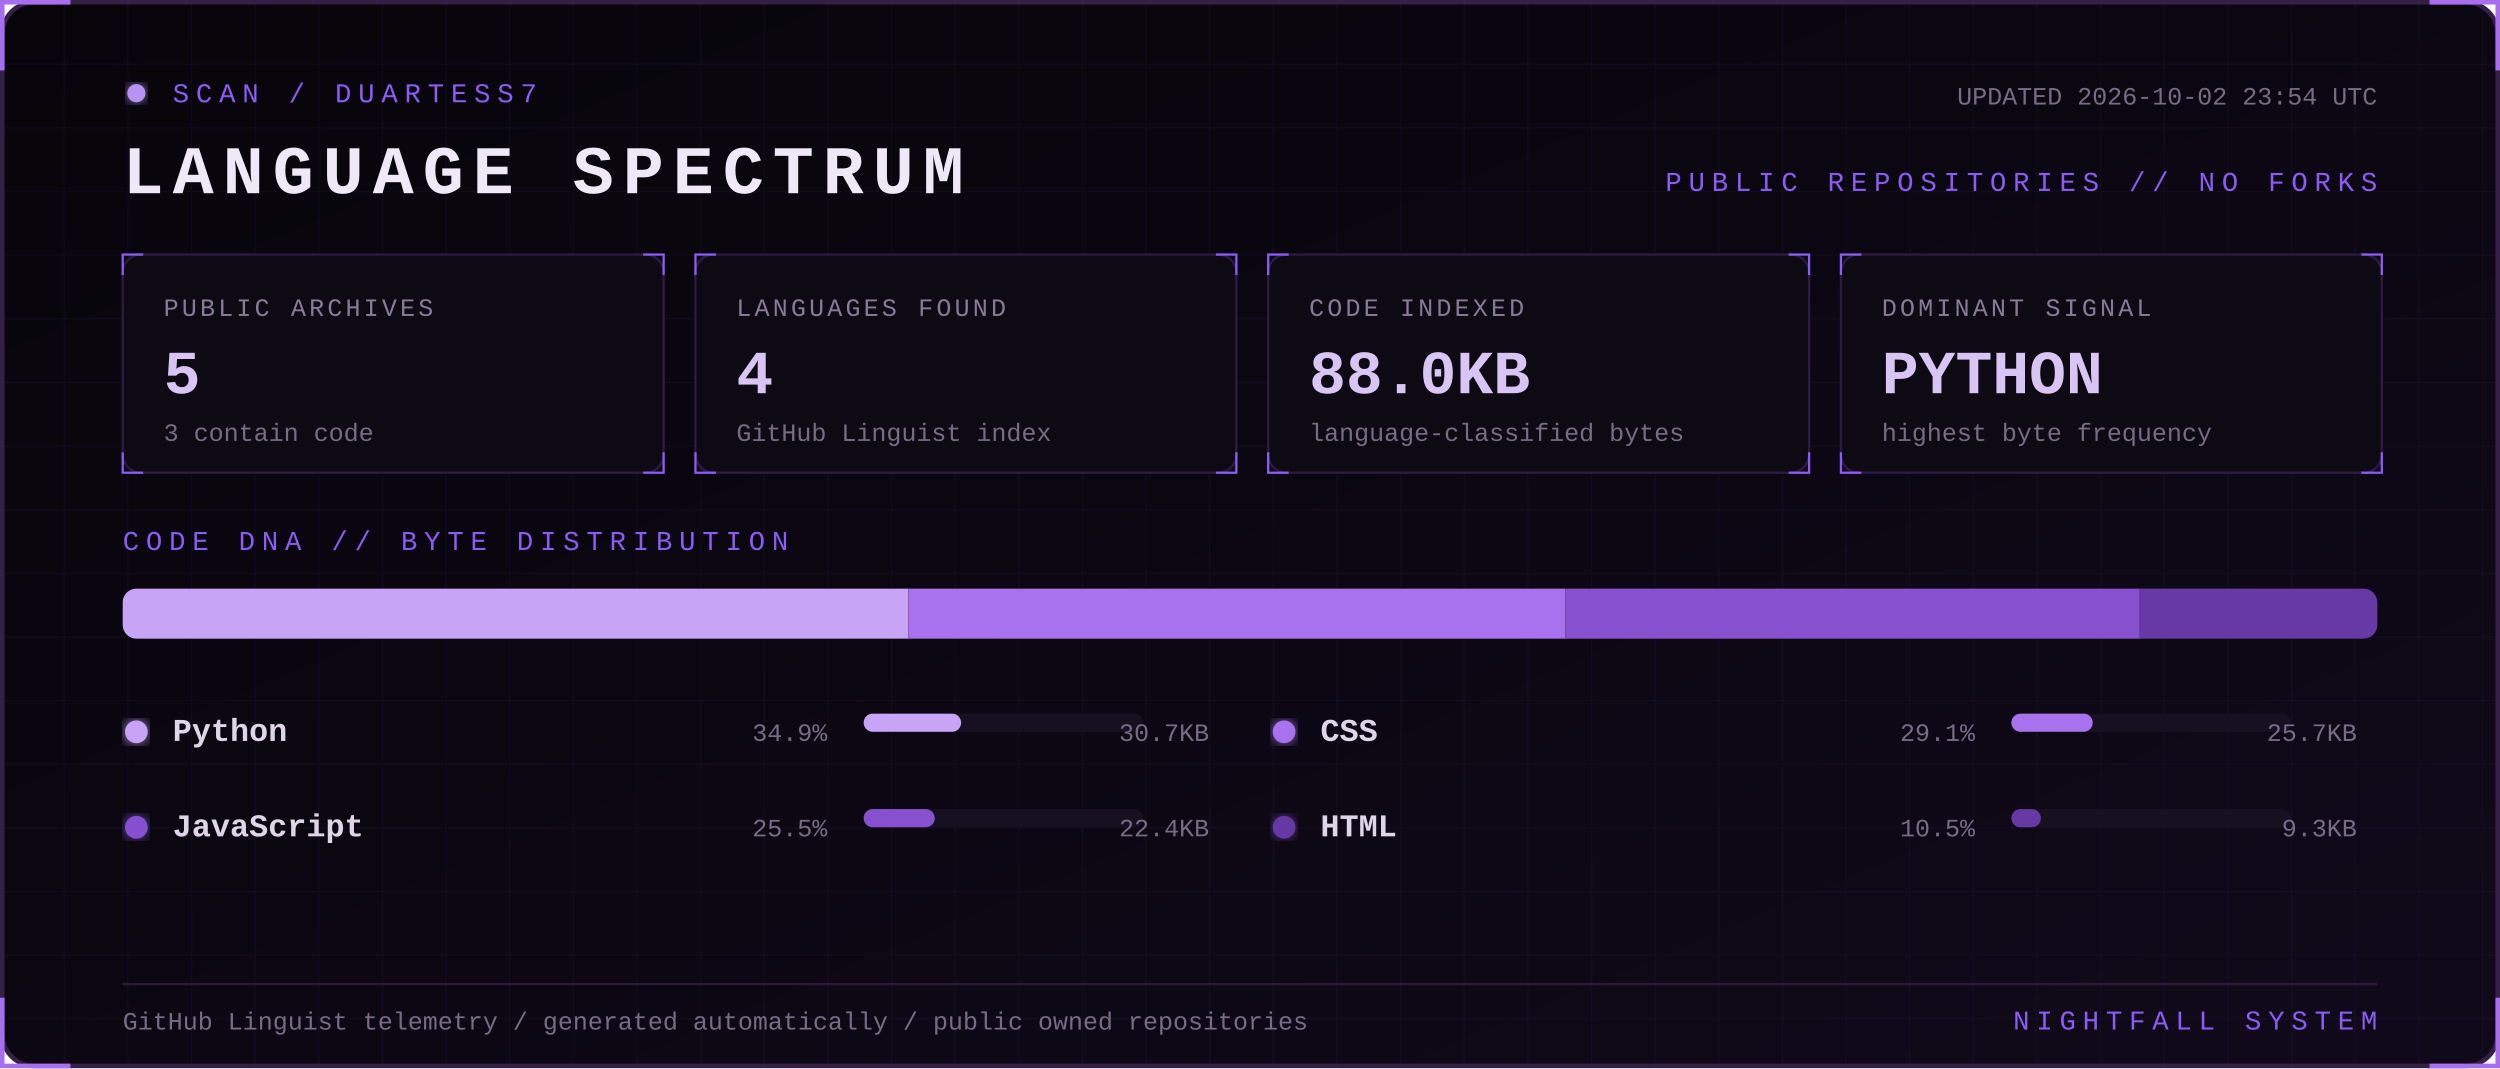
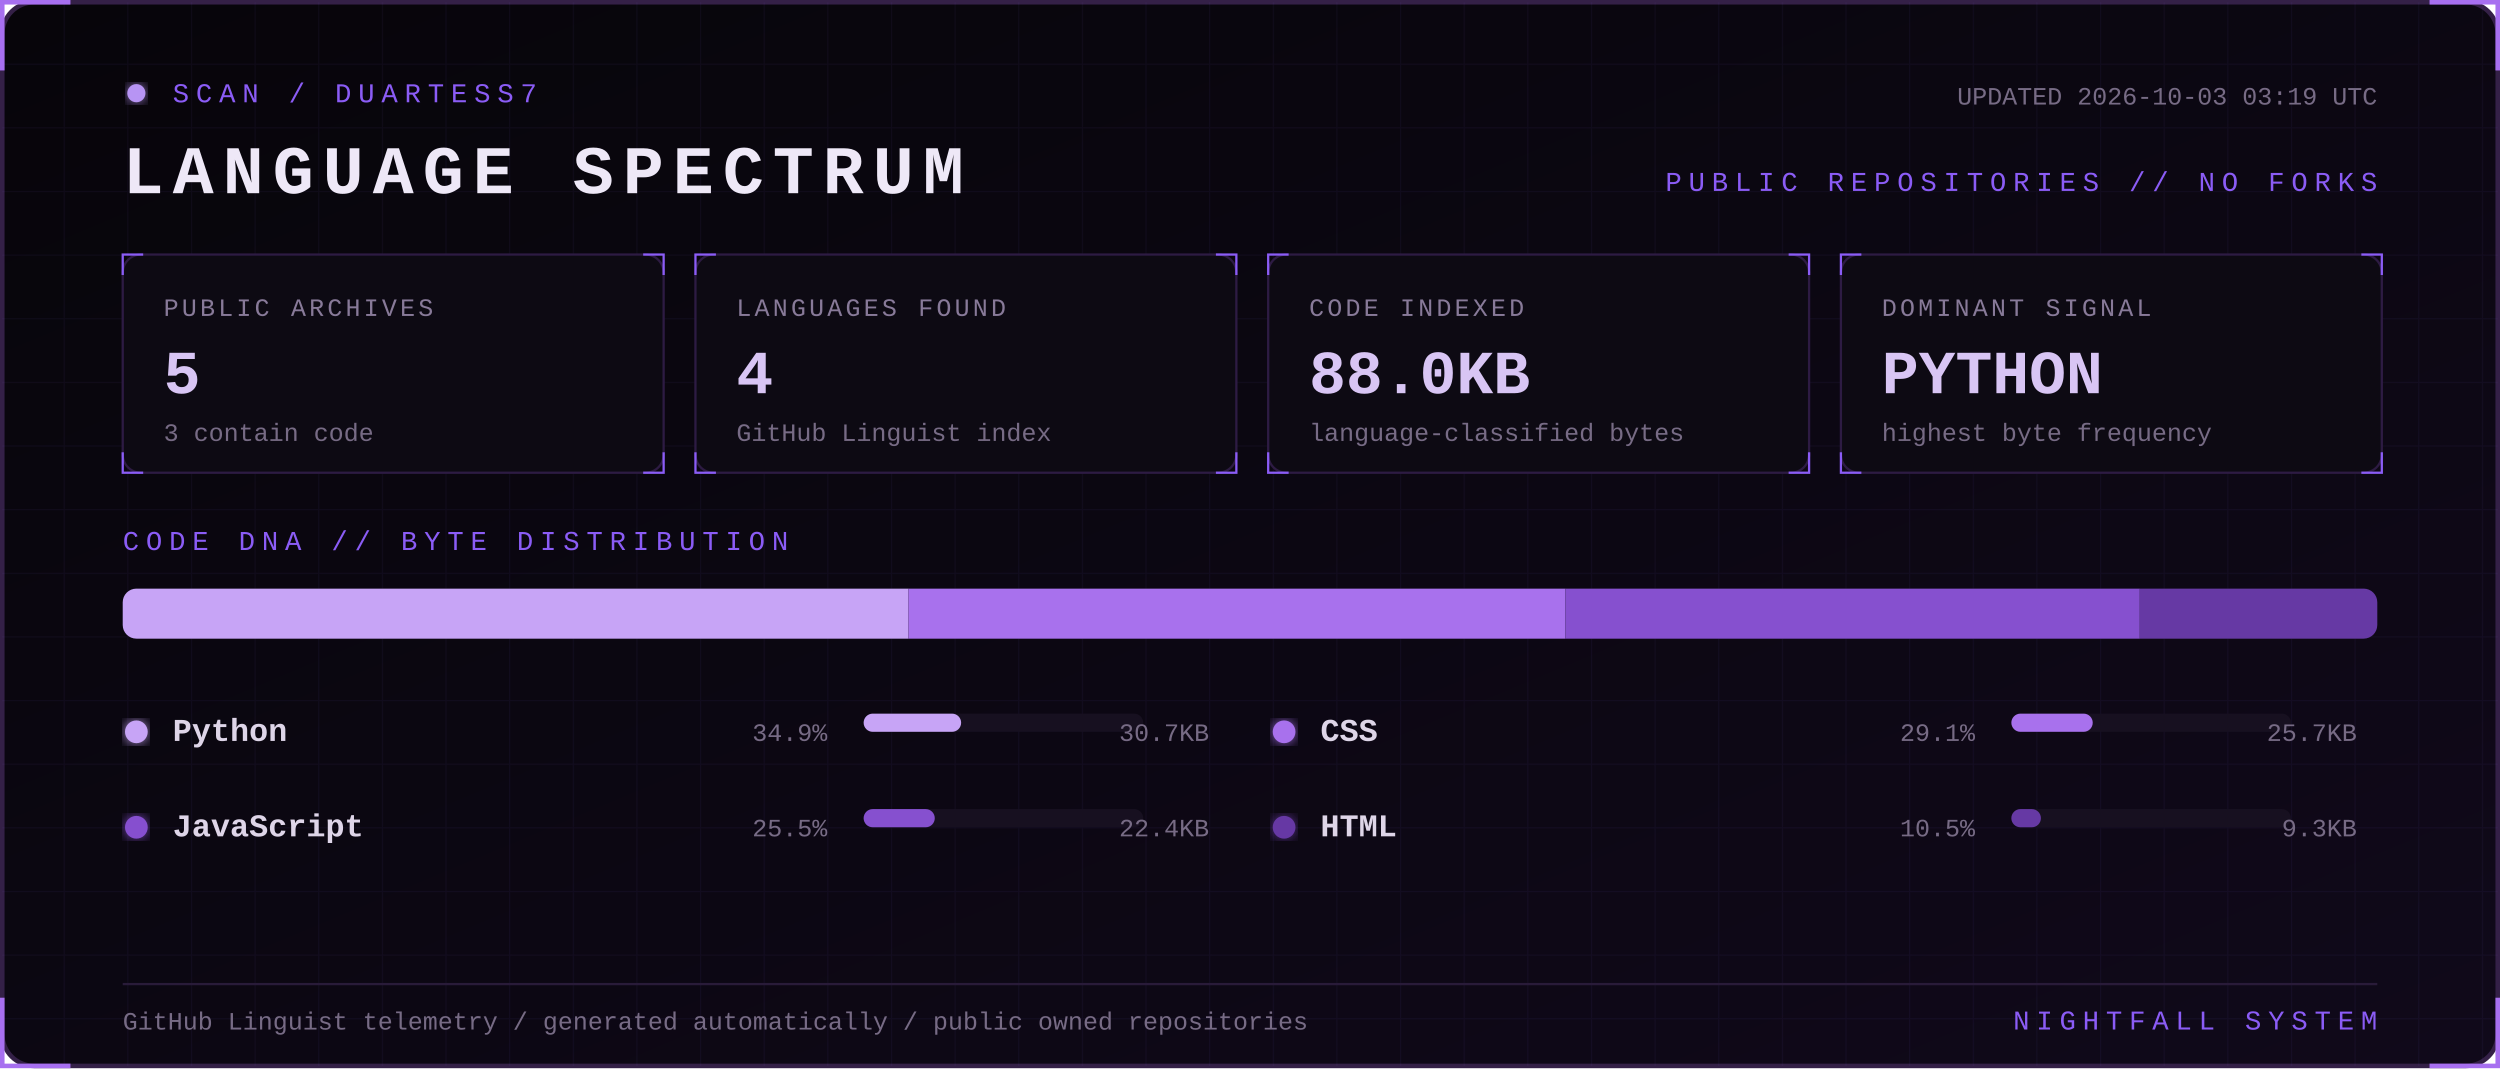
<svg xmlns="http://www.w3.org/2000/svg" width="1100" height="470" viewBox="0 0 1100 470" role="img" aria-labelledby="title desc">
  <defs>
    <linearGradient id="bg" x1="0" y1="0" x2="1" y2="1">
      <stop stop-color="#07050a" />
      <stop offset="1" stop-color="#10091a" />
    </linearGradient>
    <filter id="glow">
      <feGaussianBlur stdDeviation="3" result="b" />
      <feMerge>
        <feMergeNode in="b" />
        <feMergeNode in="SourceGraphic" />
      </feMerge>
    </filter>
    <pattern id="grid" width="28" height="28" patternUnits="userSpaceOnUse">
      <path d="M28 0H0V28" fill="none" stroke="#8b5cf6" stroke-opacity=".055" />
    </pattern>
    <style>
      text { font-family: Consolas, 'Courier New', monospace; }
      .kicker { fill:#8b5cf6; font-size:12px; letter-spacing:3px; }
      .title { fill:#eee8f7; font-size:30px; font-weight:700; letter-spacing:4px; }
      .label { fill:#887a99; font-size:11px; letter-spacing:1.4px; }
      .value { fill:#d8c5f4; font-size:27px; font-weight:700; }
      .detail,.pct { fill:#776b85; font-size:11px; }
      .lang { fill:#ded5e8; font-size:14px; font-weight:700; }
      .blink { animation:blink 1.6s step-end infinite; }
      @keyframes blink { 50% { opacity:.25 } }
    </style>
  </defs>
  <rect x="1" y="1" width="1098" height="468" rx="14" fill="url(#bg)" stroke="#342047" stroke-width="2" />
  <rect x="1" y="1" width="1098" height="468" rx="14" fill="url(#grid)" />
  <path d="M31 1H1v30 M1069 1h30v30 M1099 439v30h-30 M31 469H1v-30" stroke="#a76ff0" stroke-width="2" fill="none" />
  <g transform="translate(54 36)">
    <circle cx="6" cy="5" r="4" fill="#b794f4" filter="url(#glow)" class="blink" />
    <text x="22" y="9" class="kicker">SCAN / DUARTESS7</text>
    <text y="49" class="title">LANGUAGE SPECTRUM</text>
-     <text x="992" y="10" text-anchor="end" class="detail">UPDATED 2026-10-02 23:54 UTC</text>
+     <text x="992" y="10" text-anchor="end" class="detail">UPDATED 2026-10-03 03:19 UTC</text>
    <text x="992" y="48" text-anchor="end" class="kicker">PUBLIC REPOSITORIES // NO FORKS</text>
  </g>
  <g transform="translate(54 112)">
    <rect width="238" height="96" rx="8" fill="#0d0a13" stroke="#2d1b43" />
    <path d="M0 9V0h9 M229 0h9v9 M238 87v9h-9 M9 96H0v-9" stroke="#8b5cf6" fill="none" />
    <text x="18" y="27" class="label">PUBLIC ARCHIVES</text>
    <text x="18" y="61" class="value">5</text>
    <text x="18" y="82" class="detail">3 contain code</text>
  </g>
  <g transform="translate(306 112)">
    <rect width="238" height="96" rx="8" fill="#0d0a13" stroke="#2d1b43" />
    <path d="M0 9V0h9 M229 0h9v9 M238 87v9h-9 M9 96H0v-9" stroke="#8b5cf6" fill="none" />
    <text x="18" y="27" class="label">LANGUAGES FOUND</text>
    <text x="18" y="61" class="value">4</text>
    <text x="18" y="82" class="detail">GitHub Linguist index</text>
  </g>
  <g transform="translate(558 112)">
    <rect width="238" height="96" rx="8" fill="#0d0a13" stroke="#2d1b43" />
    <path d="M0 9V0h9 M229 0h9v9 M238 87v9h-9 M9 96H0v-9" stroke="#8b5cf6" fill="none" />
    <text x="18" y="27" class="label">CODE INDEXED</text>
    <text x="18" y="61" class="value">88.0KB</text>
    <text x="18" y="82" class="detail">language-classified bytes</text>
  </g>
  <g transform="translate(810 112)">
    <rect width="238" height="96" rx="8" fill="#0d0a13" stroke="#2d1b43" />
    <path d="M0 9V0h9 M229 0h9v9 M238 87v9h-9 M9 96H0v-9" stroke="#8b5cf6" fill="none" />
    <text x="18" y="27" class="label">DOMINANT SIGNAL</text>
    <text x="18" y="61" class="value">PYTHON</text>
    <text x="18" y="82" class="detail">highest byte frequency</text>
  </g>
  <text x="54" y="242" class="kicker">CODE DNA // BYTE DISTRIBUTION</text>
  <rect x="54" y="259" width="992" height="22" rx="6" fill="#171020" />
  <clipPath id="bar">
    <rect x="54" y="259" width="992" height="22" rx="6" />
  </clipPath>
  <g clip-path="url(#bar)">
    <rect x="54.0" y="259" width="345.7" height="22" fill="#c7a4f6" />
    <rect x="399.7" y="259" width="289.1" height="22" fill="#a871ed" />
    <rect x="688.8" y="259" width="252.7" height="22" fill="#8650cf" />
    <rect x="941.5" y="259" width="104.5" height="22" fill="#6639a4" />
  </g>
  <g transform="translate(54 326)">
    <circle cx="6" cy="-4" r="5" fill="#c7a4f6" filter="url(#glow)" />
    <text x="22" class="lang">Python</text>
    <text x="310" text-anchor="end" class="pct">34.9%</text>
    <rect x="326" y="-12" width="123" height="8" rx="4" fill="#171020" />
    <rect x="326" y="-12" width="42.9" height="8" rx="4" fill="#c7a4f6" />
    <text x="478" text-anchor="end" class="detail">30.7KB</text>
  </g>
  <g transform="translate(559 326)">
    <circle cx="6" cy="-4" r="5" fill="#a871ed" filter="url(#glow)" />
    <text x="22" class="lang">CSS</text>
    <text x="310" text-anchor="end" class="pct">29.1%</text>
    <rect x="326" y="-12" width="123" height="8" rx="4" fill="#171020" />
    <rect x="326" y="-12" width="35.8" height="8" rx="4" fill="#a871ed" />
    <text x="478" text-anchor="end" class="detail">25.7KB</text>
  </g>
  <g transform="translate(54 368)">
    <circle cx="6" cy="-4" r="5" fill="#8650cf" filter="url(#glow)" />
    <text x="22" class="lang">JavaScript</text>
    <text x="310" text-anchor="end" class="pct">25.5%</text>
    <rect x="326" y="-12" width="123" height="8" rx="4" fill="#171020" />
    <rect x="326" y="-12" width="31.3" height="8" rx="4" fill="#8650cf" />
    <text x="478" text-anchor="end" class="detail">22.4KB</text>
  </g>
  <g transform="translate(559 368)">
    <circle cx="6" cy="-4" r="5" fill="#6639a4" filter="url(#glow)" />
    <text x="22" class="lang">HTML</text>
    <text x="310" text-anchor="end" class="pct">10.5%</text>
    <rect x="326" y="-12" width="123" height="8" rx="4" fill="#171020" />
    <rect x="326" y="-12" width="13.0" height="8" rx="4" fill="#6639a4" />
    <text x="478" text-anchor="end" class="detail">9.3KB</text>
  </g>
  <path d="M54 433H1046" stroke="#291b39" />
  <text x="54" y="453" class="detail">GitHub Linguist telemetry / generated automatically / public owned repositories</text>
  <text x="1046" y="453" text-anchor="end" class="kicker">NIGHTFALL SYSTEM</text>
</svg>
